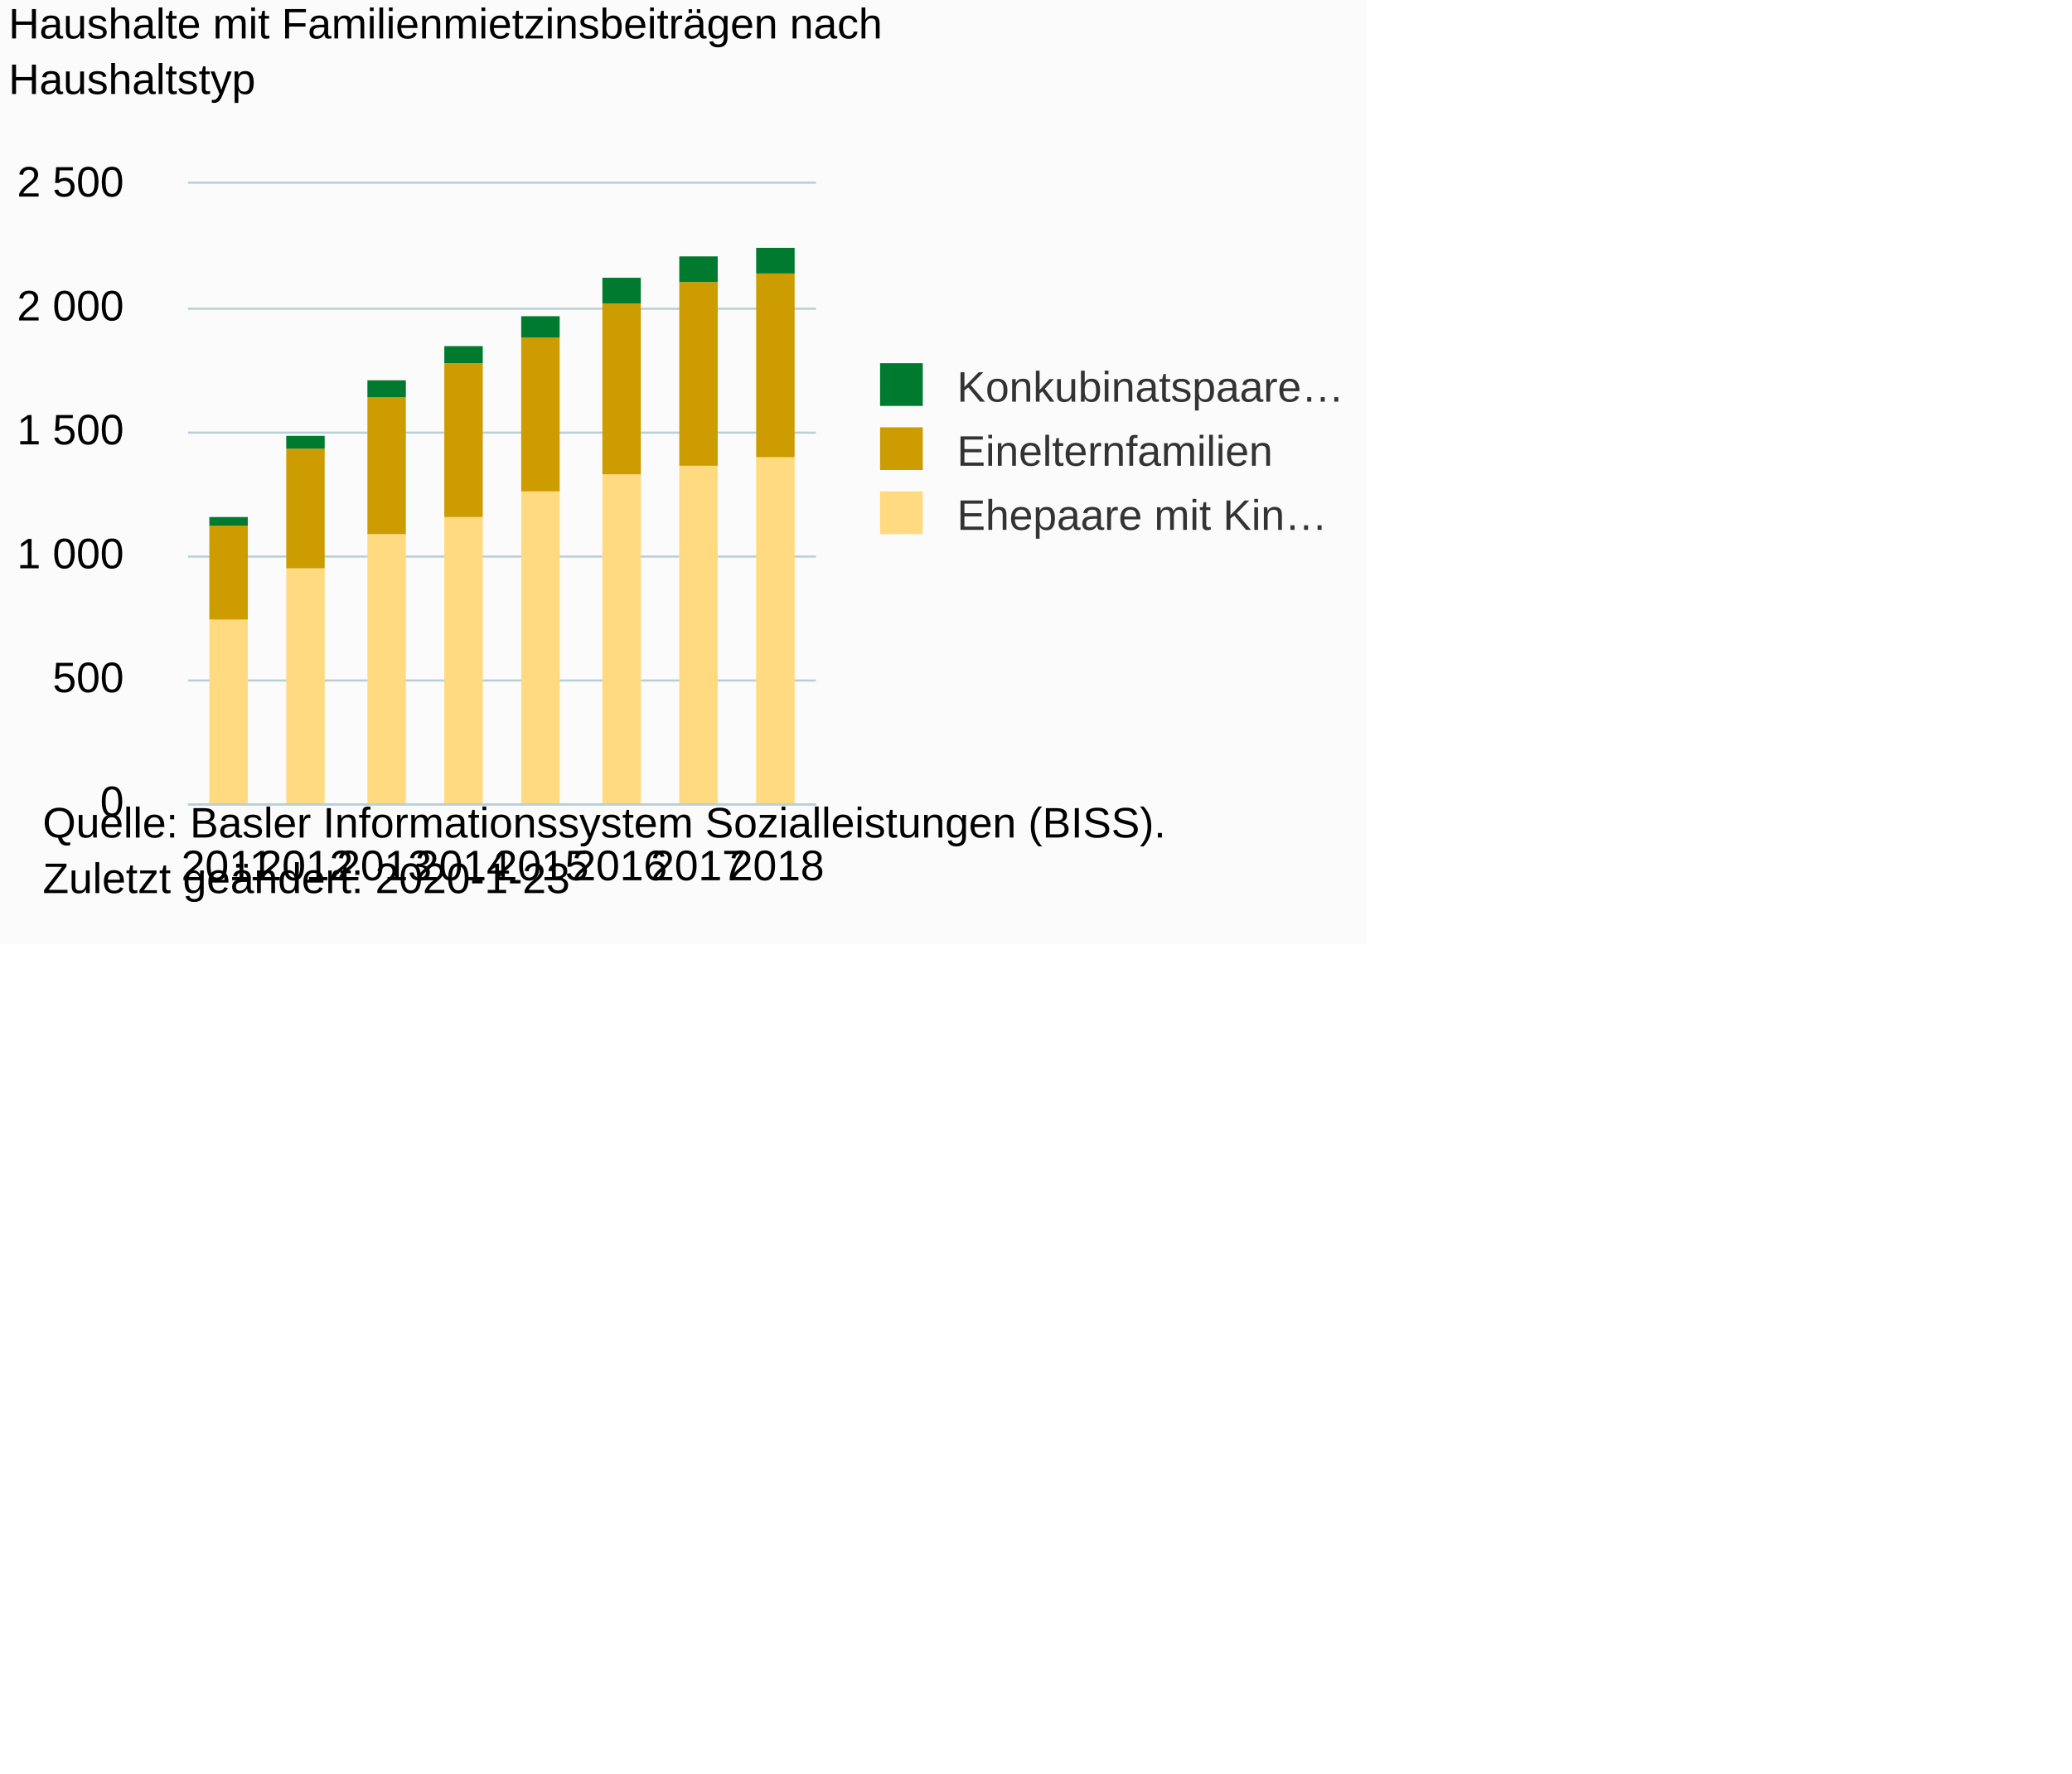
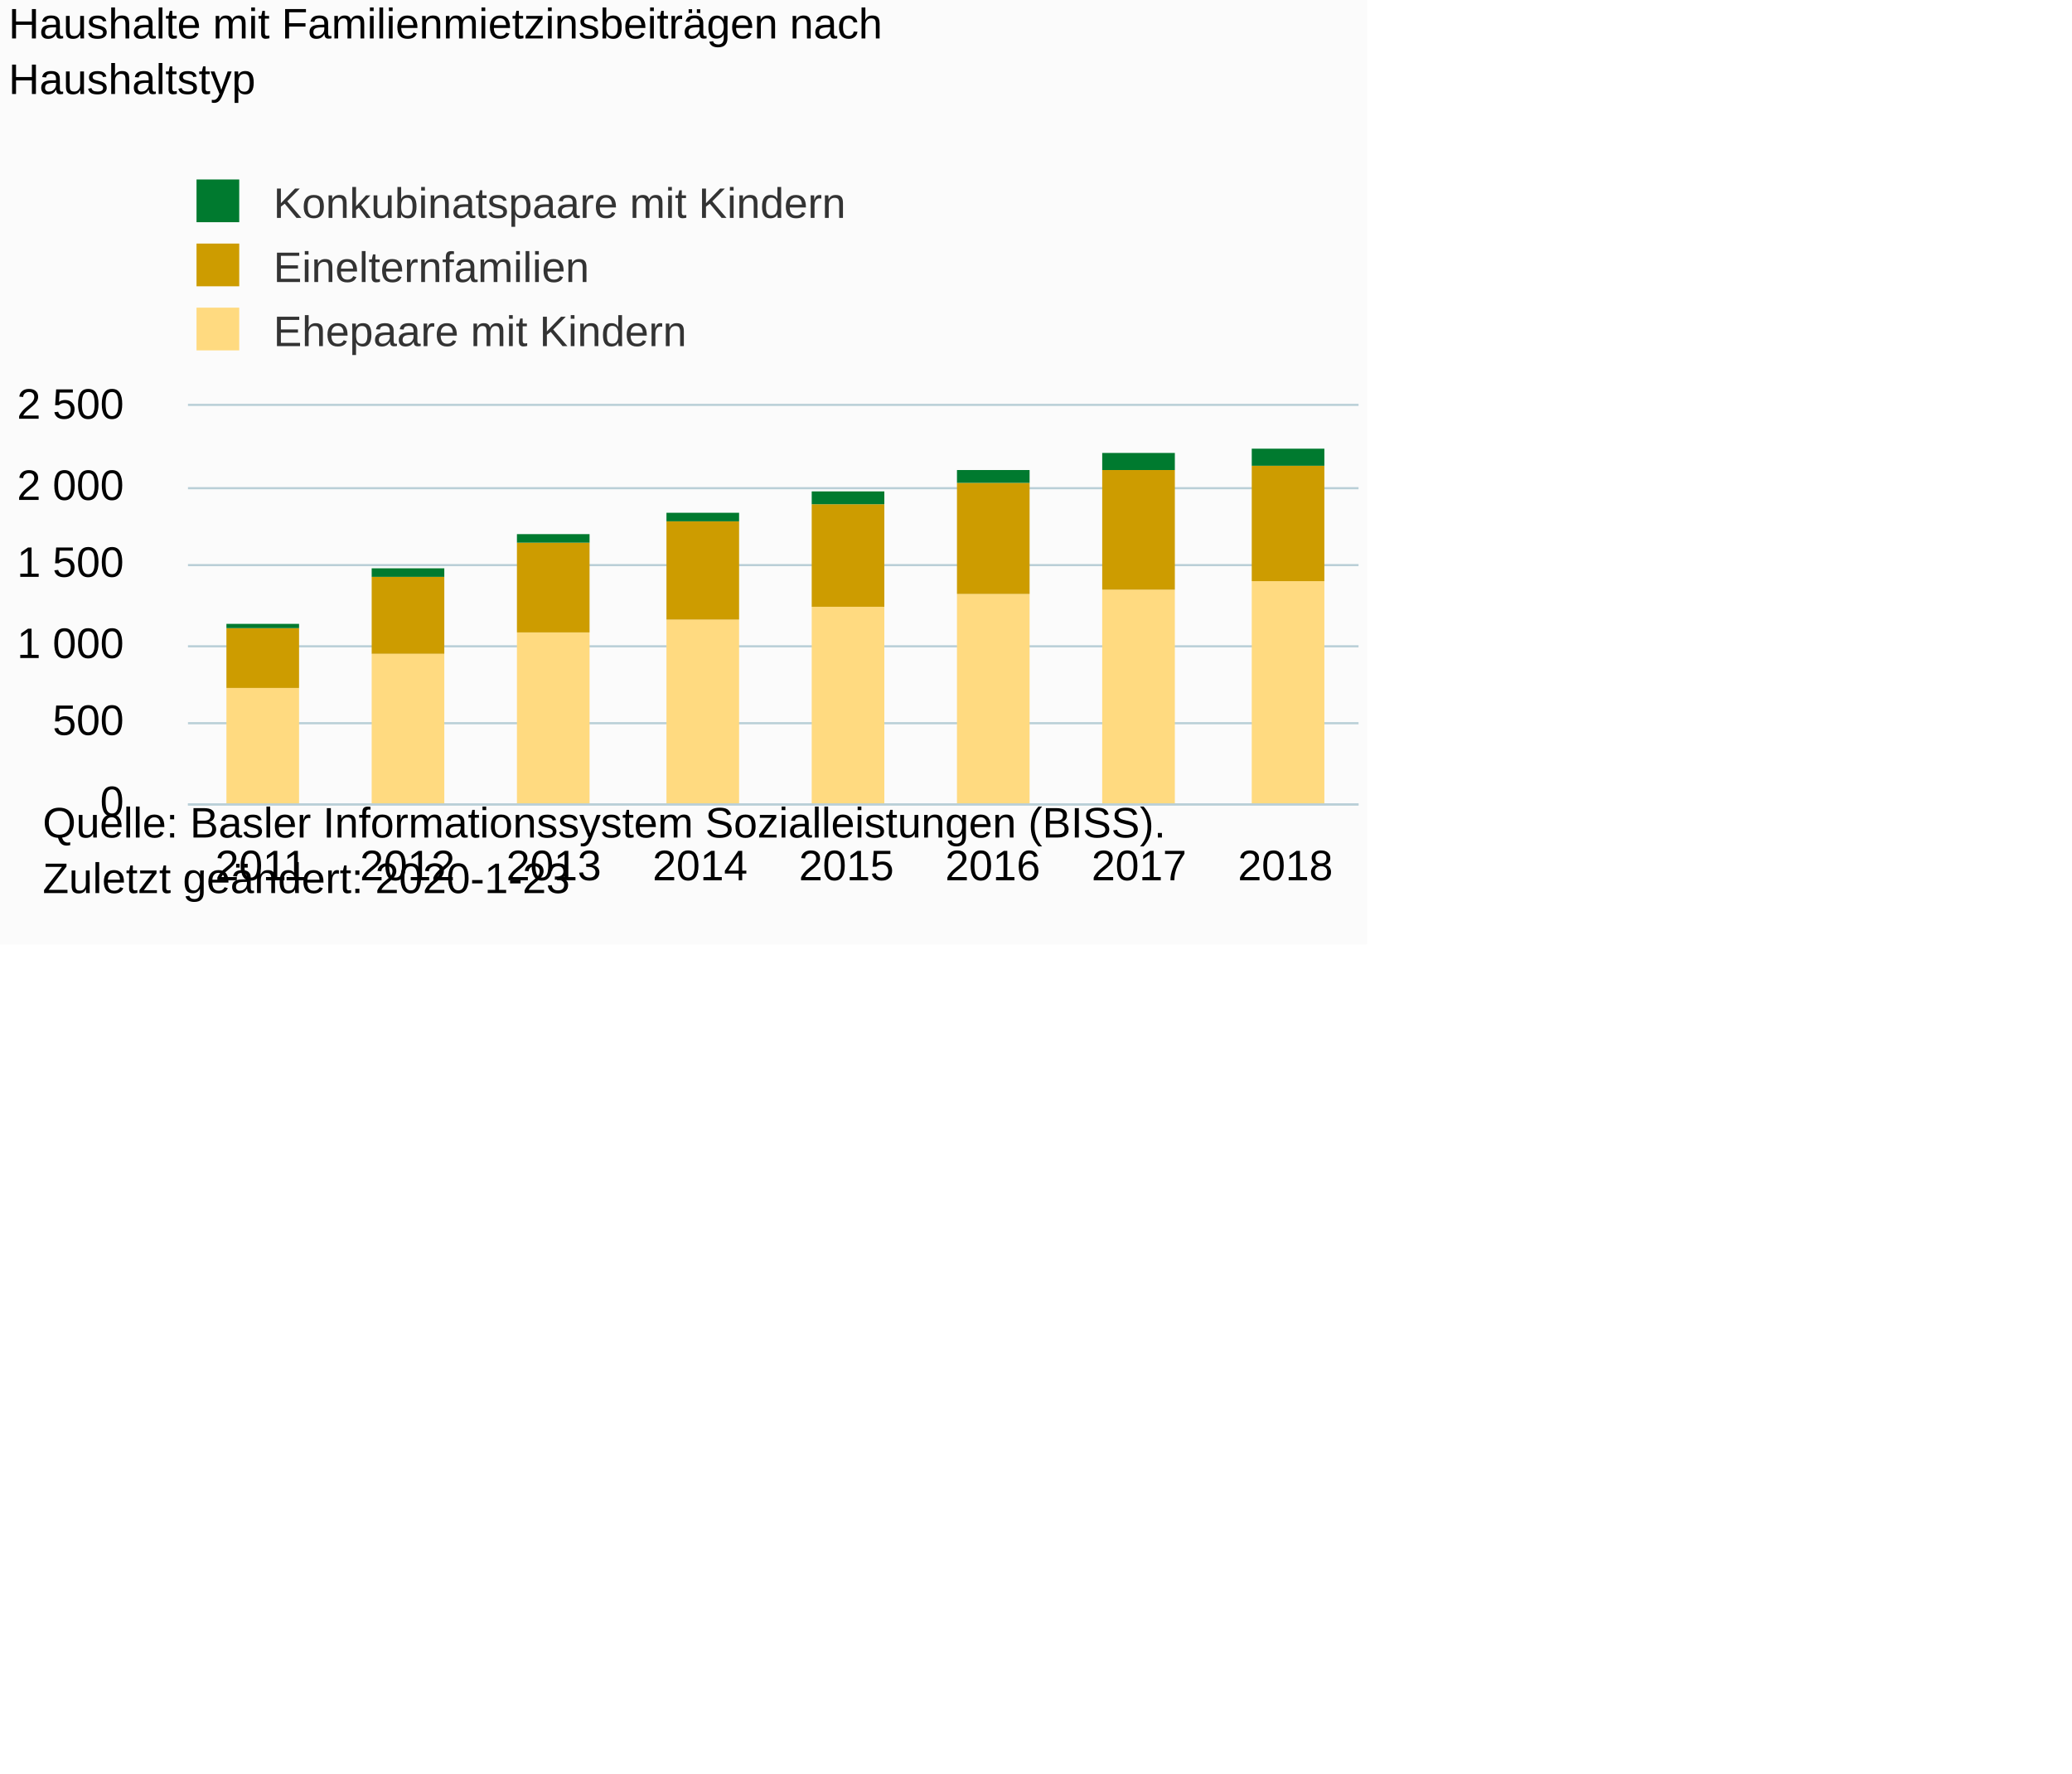
<svg xmlns="http://www.w3.org/2000/svg" version="1.1" class="highcharts-root" style="font-family:Arial;font-size:10px;" viewBox="0 0 485 415">
  <defs>
-     <clipPath id="highcharts-pb26fjw-6">
-       <rect x="0" y="0" width="147" height="145" fill="none" />
+     <clipPath id="highcharts-fki00bk-6">
+       <rect x="0" y="0" width="274" height="93" fill="none" />
    </clipPath>
-     <clipPath id="highcharts-pb26fjw-7">
-       <rect x="0" y="0" width="147" height="145" fill="none" />
+     <clipPath id="highcharts-fki00bk-7">
+       <rect x="0" y="0" width="274" height="93" fill="none" />
    </clipPath>
  </defs>
  <rect fill="#fbfbfb" class="highcharts-background" x="0" y="0" width="320" height="221" rx="0" ry="0" />
-   <rect fill="none" class="highcharts-plot-background" x="44" y="43" width="147" height="145" />
+   <rect fill="none" class="highcharts-plot-background" x="44" y="95" width="274" height="93" />
  <g class="highcharts-pane-group" data-z-index="0" />
  <g class="highcharts-grid highcharts-xaxis-grid " data-z-index="1">
-     <path fill="none" data-z-index="1" class="highcharts-grid-line" d="M 61.5 43 L 61.5 188" opacity="1" />
-     <path fill="none" data-z-index="1" class="highcharts-grid-line" d="M 80.5 43 L 80.5 188" opacity="1" />
-     <path fill="none" data-z-index="1" class="highcharts-grid-line" d="M 98.5 43 L 98.5 188" opacity="1" />
-     <path fill="none" data-z-index="1" class="highcharts-grid-line" d="M 117.5 43 L 117.5 188" opacity="1" />
-     <path fill="none" data-z-index="1" class="highcharts-grid-line" d="M 135.5 43 L 135.5 188" opacity="1" />
-     <path fill="none" data-z-index="1" class="highcharts-grid-line" d="M 153.5 43 L 153.5 188" opacity="1" />
-     <path fill="none" data-z-index="1" class="highcharts-grid-line" d="M 172.5 43 L 172.5 188" opacity="1" />
-     <path fill="none" data-z-index="1" class="highcharts-grid-line" d="M 190.5 43 L 190.5 188" opacity="1" />
-     <path fill="none" data-z-index="1" class="highcharts-grid-line" d="M 43.5 43 L 43.5 188" opacity="1" />
+     <path fill="none" data-z-index="1" class="highcharts-grid-line" d="M 77.5 95 L 77.5 188" opacity="1" />
+     <path fill="none" data-z-index="1" class="highcharts-grid-line" d="M 112.5 95 L 112.5 188" opacity="1" />
+     <path fill="none" data-z-index="1" class="highcharts-grid-line" d="M 146.5 95 L 146.5 188" opacity="1" />
+     <path fill="none" data-z-index="1" class="highcharts-grid-line" d="M 180.5 95 L 180.5 188" opacity="1" />
+     <path fill="none" data-z-index="1" class="highcharts-grid-line" d="M 214.5 95 L 214.5 188" opacity="1" />
+     <path fill="none" data-z-index="1" class="highcharts-grid-line" d="M 249.5 95 L 249.5 188" opacity="1" />
+     <path fill="none" data-z-index="1" class="highcharts-grid-line" d="M 283.5 95 L 283.5 188" opacity="1" />
+     <path fill="none" data-z-index="1" class="highcharts-grid-line" d="M 317.5 95 L 317.5 188" opacity="1" />
+     <path fill="none" data-z-index="1" class="highcharts-grid-line" d="M 43.5 95 L 43.5 188" opacity="1" />
  </g>
  <g class="highcharts-grid highcharts-yaxis-grid " data-z-index="1">
-     <path fill="none" stroke="#B9CFD7" stroke-width="0.5" data-z-index="1" class="highcharts-grid-line" d="M 44 188.25 L 191 188.25" opacity="1" />
-     <path fill="none" stroke="#B9CFD7" stroke-width="0.5" data-z-index="1" class="highcharts-grid-line" d="M 44 159.25 L 191 159.25" opacity="1" />
-     <path fill="none" stroke="#B9CFD7" stroke-width="0.5" data-z-index="1" class="highcharts-grid-line" d="M 44 130.25 L 191 130.25" opacity="1" />
-     <path fill="none" stroke="#B9CFD7" stroke-width="0.5" data-z-index="1" class="highcharts-grid-line" d="M 44 101.25 L 191 101.25" opacity="1" />
-     <path fill="none" stroke="#B9CFD7" stroke-width="0.5" data-z-index="1" class="highcharts-grid-line" d="M 44 72.25 L 191 72.25" opacity="1" />
-     <path fill="none" stroke="#B9CFD7" stroke-width="0.5" data-z-index="1" class="highcharts-grid-line" d="M 44 42.75 L 191 42.75" opacity="1" />
+     <path fill="none" stroke="#B9CFD7" stroke-width="0.5" data-z-index="1" class="highcharts-grid-line" d="M 44 188.25 L 318 188.25" opacity="1" />
+     <path fill="none" stroke="#B9CFD7" stroke-width="0.5" data-z-index="1" class="highcharts-grid-line" d="M 44 169.25 L 318 169.25" opacity="1" />
+     <path fill="none" stroke="#B9CFD7" stroke-width="0.5" data-z-index="1" class="highcharts-grid-line" d="M 44 151.25 L 318 151.25" opacity="1" />
+     <path fill="none" stroke="#B9CFD7" stroke-width="0.5" data-z-index="1" class="highcharts-grid-line" d="M 44 132.25 L 318 132.25" opacity="1" />
+     <path fill="none" stroke="#B9CFD7" stroke-width="0.5" data-z-index="1" class="highcharts-grid-line" d="M 44 114.25 L 318 114.25" opacity="1" />
+     <path fill="none" stroke="#B9CFD7" stroke-width="0.5" data-z-index="1" class="highcharts-grid-line" d="M 44 94.75 L 318 94.75" opacity="1" />
  </g>
-   <rect fill="none" class="highcharts-plot-border" data-z-index="1" x="44" y="43" width="147" height="145" />
+   <rect fill="none" class="highcharts-plot-border" data-z-index="1" x="44" y="95" width="274" height="93" />
  <g class="highcharts-axis highcharts-xaxis " data-z-index="2">
-     <path fill="none" class="highcharts-axis-line" stroke="#B9CFD7" stroke-width="0.5" data-z-index="7" d="M 44 188.25 L 191 188.25" />
+     <path fill="none" class="highcharts-axis-line" stroke="#B9CFD7" stroke-width="0.5" data-z-index="7" d="M 44 188.25 L 318 188.25" />
  </g>
  <g class="highcharts-axis highcharts-yaxis " data-z-index="2">
-     <path fill="none" class="highcharts-axis-line" data-z-index="7" d="M 44 43 L 44 188" />
+     <path fill="none" class="highcharts-axis-line" data-z-index="7" d="M 44 95 L 44 188" />
  </g>
  <g class="highcharts-series-group" data-z-index="3">
-     <g data-z-index="0.1" class="highcharts-series highcharts-series-0 highcharts-column-series " transform="translate(44,43) scale(1 1)" clip-path="url(#highcharts-pb26fjw-7)">
-       <rect x="5" y="102" width="9" height="44" fill="#FFDA80" class="highcharts-point" />
-       <rect x="23" y="90" width="9" height="56" fill="#FFDA80" class="highcharts-point" />
-       <rect x="42" y="82" width="9" height="64" fill="#FFDA80" class="highcharts-point" />
-       <rect x="60" y="78" width="9" height="68" fill="#FFDA80" class="highcharts-point" />
-       <rect x="78" y="72" width="9" height="74" fill="#FFDA80" class="highcharts-point" />
-       <rect x="97" y="68" width="9" height="78" fill="#FFDA80" class="highcharts-point" />
-       <rect x="115" y="66" width="9" height="80" fill="#FFDA80" class="highcharts-point" />
-       <rect x="133" y="64" width="9" height="82" fill="#FFDA80" class="highcharts-point" />
+     <g data-z-index="0.1" class="highcharts-series highcharts-series-0 highcharts-column-series " transform="translate(44,95) scale(1 1)" clip-path="url(#highcharts-fki00bk-7)">
+       <rect x="9" y="66" width="17" height="28" fill="#FFDA80" class="highcharts-point" />
+       <rect x="43" y="58" width="17" height="36" fill="#FFDA80" class="highcharts-point" />
+       <rect x="77" y="53" width="17" height="41" fill="#FFDA80" class="highcharts-point" />
+       <rect x="112" y="50" width="17" height="44" fill="#FFDA80" class="highcharts-point" />
+       <rect x="146" y="47" width="17" height="47" fill="#FFDA80" class="highcharts-point" />
+       <rect x="180" y="44" width="17" height="50" fill="#FFDA80" class="highcharts-point" />
+       <rect x="214" y="43" width="17" height="51" fill="#FFDA80" class="highcharts-point" />
+       <rect x="249" y="41" width="17" height="53" fill="#FFDA80" class="highcharts-point" />
    </g>
-     <g data-z-index="0.1" class="highcharts-markers highcharts-series-0 highcharts-column-series " transform="translate(44,43) scale(1 1)" clip-path="none" />
-     <g data-z-index="0.1" class="highcharts-series highcharts-series-1 highcharts-column-series " transform="translate(44,43) scale(1 1)" clip-path="url(#highcharts-pb26fjw-7)">
-       <rect x="5" y="80" width="9" height="22" fill="#CD9C00" class="highcharts-point" />
-       <rect x="23" y="62" width="9" height="28" fill="#CD9C00" class="highcharts-point" />
-       <rect x="42" y="50" width="9" height="32" fill="#CD9C00" class="highcharts-point" />
-       <rect x="60" y="42" width="9" height="36" fill="#CD9C00" class="highcharts-point" />
-       <rect x="78" y="36" width="9" height="36" fill="#CD9C00" class="highcharts-point" />
-       <rect x="97" y="28" width="9" height="40" fill="#CD9C00" class="highcharts-point" />
-       <rect x="115" y="23" width="9" height="43" fill="#CD9C00" class="highcharts-point" />
-       <rect x="133" y="21" width="9" height="43" fill="#CD9C00" class="highcharts-point" />
+     <g data-z-index="0.1" class="highcharts-markers highcharts-series-0 highcharts-column-series " transform="translate(44,95) scale(1 1)" clip-path="none" />
+     <g data-z-index="0.1" class="highcharts-series highcharts-series-1 highcharts-column-series " transform="translate(44,95) scale(1 1)" clip-path="url(#highcharts-fki00bk-7)">
+       <rect x="9" y="52" width="17" height="14" fill="#CD9C00" class="highcharts-point" />
+       <rect x="43" y="40" width="17" height="18" fill="#CD9C00" class="highcharts-point" />
+       <rect x="77" y="32" width="17" height="21" fill="#CD9C00" class="highcharts-point" />
+       <rect x="112" y="27" width="17" height="23" fill="#CD9C00" class="highcharts-point" />
+       <rect x="146" y="23" width="17" height="24" fill="#CD9C00" class="highcharts-point" />
+       <rect x="180" y="18" width="17" height="26" fill="#CD9C00" class="highcharts-point" />
+       <rect x="214" y="15" width="17" height="28" fill="#CD9C00" class="highcharts-point" />
+       <rect x="249" y="14" width="17" height="27" fill="#CD9C00" class="highcharts-point" />
    </g>
-     <g data-z-index="0.1" class="highcharts-markers highcharts-series-1 highcharts-column-series " transform="translate(44,43) scale(1 1)" clip-path="none" />
-     <g data-z-index="0.1" class="highcharts-series highcharts-series-2 highcharts-column-series " transform="translate(44,43) scale(1 1)" clip-path="url(#highcharts-pb26fjw-7)">
-       <rect x="5" y="78" width="9" height="2" fill="#007A2F" class="highcharts-point" />
-       <rect x="23" y="59" width="9" height="3" fill="#007A2F" class="highcharts-point" />
-       <rect x="42" y="46" width="9" height="4" fill="#007A2F" class="highcharts-point" />
-       <rect x="60" y="38" width="9" height="4" fill="#007A2F" class="highcharts-point" />
-       <rect x="78" y="31" width="9" height="5" fill="#007A2F" class="highcharts-point" />
-       <rect x="97" y="22" width="9" height="6" fill="#007A2F" class="highcharts-point" />
-       <rect x="115" y="17" width="9" height="6" fill="#007A2F" class="highcharts-point" />
-       <rect x="133" y="15" width="9" height="6" fill="#007A2F" class="highcharts-point" />
+     <g data-z-index="0.1" class="highcharts-markers highcharts-series-1 highcharts-column-series " transform="translate(44,95) scale(1 1)" clip-path="none" />
+     <g data-z-index="0.1" class="highcharts-series highcharts-series-2 highcharts-column-series " transform="translate(44,95) scale(1 1)" clip-path="url(#highcharts-fki00bk-7)">
+       <rect x="9" y="51" width="17" height="1" fill="#007A2F" class="highcharts-point" />
+       <rect x="43" y="38" width="17" height="2" fill="#007A2F" class="highcharts-point" />
+       <rect x="77" y="30" width="17" height="2" fill="#007A2F" class="highcharts-point" />
+       <rect x="112" y="25" width="17" height="2" fill="#007A2F" class="highcharts-point" />
+       <rect x="146" y="20" width="17" height="3" fill="#007A2F" class="highcharts-point" />
+       <rect x="180" y="15" width="17" height="3" fill="#007A2F" class="highcharts-point" />
+       <rect x="214" y="11" width="17" height="4" fill="#007A2F" class="highcharts-point" />
+       <rect x="249" y="10" width="17" height="4" fill="#007A2F" class="highcharts-point" />
    </g>
-     <g data-z-index="0.1" class="highcharts-markers highcharts-series-2 highcharts-column-series " transform="translate(44,43) scale(1 1)" clip-path="none" />
+     <g data-z-index="0.1" class="highcharts-markers highcharts-series-2 highcharts-column-series " transform="translate(44,95) scale(1 1)" clip-path="none" />
  </g>
  <text x="2" text-anchor="start" class="highcharts-title" data-z-index="4" style="color:#000000;font-size:10px;font-weight:normal;fill:#000000;" y="9">
    <tspan>Haushalte mit Familienmietzinsbeiträgen nach</tspan>
    <tspan dy="13" x="2">Haushaltstyp</tspan>
  </text>
  <text x="2" text-anchor="start" class="highcharts-subtitle" data-z-index="4" style="color:#000000;font-size:10px;fill:#000000;" y="40" />
-   <g class="highcharts-legend" data-z-index="7" transform="translate(203,86)">
-     <rect fill="none" class="highcharts-legend-box" rx="0" ry="0" x="0" y="0" width="115" height="40" visibility="visible" />
+   <g class="highcharts-legend" data-z-index="7" transform="translate(43,43)">
+     <rect fill="none" class="highcharts-legend-box" rx="0" ry="0" x="0" y="0" width="163" height="40" visibility="visible" />
    <g data-z-index="1">
      <g>
        <g class="highcharts-legend-item highcharts-column-series highcharts-color-undefined highcharts-series-2" data-z-index="1" transform="translate(0,-5)">
          <text x="21" style="color:#333333;font-size:10px;font-weight:normal;cursor:pointer;font-family:Arial;fill:#333333;" text-anchor="start" data-z-index="2" y="13">
-             <tspan>Konkubinatspaare…</tspan>
+             <tspan>Konkubinatspaare mit Kindern</tspan>
          </text>
          <rect x="3" y="4" width="10" height="10" fill="#007A2F" class="highcharts-point" data-z-index="3" />
        </g>
        <g class="highcharts-legend-item highcharts-column-series highcharts-color-undefined highcharts-series-1" data-z-index="1" transform="translate(0,10)">
          <text x="21" y="13" style="color:#333333;font-size:10px;font-weight:normal;cursor:pointer;font-family:Arial;fill:#333333;" text-anchor="start" data-z-index="2">
            <tspan>Einelternfamilien</tspan>
          </text>
          <rect x="3" y="4" width="10" height="10" fill="#CD9C00" class="highcharts-point" data-z-index="3" />
        </g>
        <g class="highcharts-legend-item highcharts-column-series highcharts-color-undefined highcharts-series-0" data-z-index="1" transform="translate(0,25)">
          <text x="21" y="13" style="color:#333333;font-size:10px;font-weight:normal;cursor:pointer;font-family:Arial;fill:#333333;" text-anchor="start" data-z-index="2">
-             <tspan>Ehepaare mit Kin…</tspan>
+             <tspan>Ehepaare mit Kindern</tspan>
          </text>
          <rect x="3" y="4" width="10" height="10" fill="#FFDA80" class="highcharts-point" data-z-index="3" />
        </g>
      </g>
    </g>
  </g>
  <g class="highcharts-axis-labels highcharts-xaxis-labels " data-z-index="7">
-     <text x="53.188" style="color:#000000;cursor:default;font-size:10px;fill:#000000;" text-anchor="middle" transform="translate(0,0)" y="206" opacity="1">
+     <text x="61.125" style="color:#000000;cursor:default;font-size:10px;fill:#000000;" text-anchor="middle" transform="translate(0,0)" y="206" opacity="1">
      <tspan>2011</tspan>
    </text>
-     <text x="71.562" style="color:#000000;cursor:default;font-size:10px;fill:#000000;" text-anchor="middle" transform="translate(0,0)" y="206" opacity="1">
+     <text x="95.375" style="color:#000000;cursor:default;font-size:10px;fill:#000000;" text-anchor="middle" transform="translate(0,0)" y="206" opacity="1">
      <tspan>2012</tspan>
    </text>
-     <text x="89.938" style="color:#000000;cursor:default;font-size:10px;fill:#000000;" text-anchor="middle" transform="translate(0,0)" y="206" opacity="1">
+     <text x="129.625" style="color:#000000;cursor:default;font-size:10px;fill:#000000;" text-anchor="middle" transform="translate(0,0)" y="206" opacity="1">
      <tspan>2013</tspan>
    </text>
-     <text x="108.312" style="color:#000000;cursor:default;font-size:10px;fill:#000000;" text-anchor="middle" transform="translate(0,0)" y="206" opacity="1">
+     <text x="163.875" style="color:#000000;cursor:default;font-size:10px;fill:#000000;" text-anchor="middle" transform="translate(0,0)" y="206" opacity="1">
      <tspan>2014</tspan>
    </text>
-     <text x="126.688" style="color:#000000;cursor:default;font-size:10px;fill:#000000;" text-anchor="middle" transform="translate(0,0)" y="206" opacity="1">
+     <text x="198.125" style="color:#000000;cursor:default;font-size:10px;fill:#000000;" text-anchor="middle" transform="translate(0,0)" y="206" opacity="1">
      <tspan>2015</tspan>
    </text>
-     <text x="145.062" style="color:#000000;cursor:default;font-size:10px;fill:#000000;" text-anchor="middle" transform="translate(0,0)" y="206" opacity="1">
+     <text x="232.375" style="color:#000000;cursor:default;font-size:10px;fill:#000000;" text-anchor="middle" transform="translate(0,0)" y="206" opacity="1">
      <tspan>2016</tspan>
    </text>
-     <text x="163.438" style="color:#000000;cursor:default;font-size:10px;fill:#000000;" text-anchor="middle" transform="translate(0,0)" y="206" opacity="1">
+     <text x="266.625" style="color:#000000;cursor:default;font-size:10px;fill:#000000;" text-anchor="middle" transform="translate(0,0)" y="206" opacity="1">
      <tspan>2017</tspan>
    </text>
-     <text x="181.812" style="color:#000000;cursor:default;font-size:10px;fill:#000000;" text-anchor="middle" transform="translate(0,0)" y="206" opacity="1">
+     <text x="300.875" style="color:#000000;cursor:default;font-size:10px;fill:#000000;" text-anchor="middle" transform="translate(0,0)" y="206" opacity="1">
      <tspan>2018</tspan>
    </text>
  </g>
  <g class="highcharts-axis-labels highcharts-yaxis-labels " data-z-index="7">
    <text x="29" style="color:#000000;cursor:default;font-size:10px;fill:#000000;" text-anchor="end" transform="translate(0,0)" y="191" opacity="1">0</text>
-     <text x="29" style="color:#000000;cursor:default;font-size:10px;fill:#000000;" text-anchor="end" transform="translate(0,0)" y="162" opacity="1">500</text>
-     <text x="29" style="color:#000000;cursor:default;font-size:10px;fill:#000000;" text-anchor="end" transform="translate(0,0)" y="133" opacity="1">
+     <text x="29" style="color:#000000;cursor:default;font-size:10px;fill:#000000;" text-anchor="end" transform="translate(0,0)" y="172" opacity="1">500</text>
+     <text x="29" style="color:#000000;cursor:default;font-size:10px;fill:#000000;" text-anchor="end" transform="translate(0,0)" y="154" opacity="1">
      <tspan>1 000</tspan>
    </text>
-     <text x="29" style="color:#000000;cursor:default;font-size:10px;fill:#000000;" text-anchor="end" transform="translate(0,0)" y="104" opacity="1">
+     <text x="29" style="color:#000000;cursor:default;font-size:10px;fill:#000000;" text-anchor="end" transform="translate(0,0)" y="135" opacity="1">
      <tspan>1 500</tspan>
    </text>
-     <text x="29" style="color:#000000;cursor:default;font-size:10px;fill:#000000;" text-anchor="end" transform="translate(0,0)" y="75" opacity="1">
+     <text x="29" style="color:#000000;cursor:default;font-size:10px;fill:#000000;" text-anchor="end" transform="translate(0,0)" y="117" opacity="1">
      <tspan>2 000</tspan>
    </text>
-     <text x="29" style="color:#000000;cursor:default;font-size:10px;fill:#000000;" text-anchor="end" transform="translate(0,0)" y="46" opacity="1">
+     <text x="29" style="color:#000000;cursor:default;font-size:10px;fill:#000000;" text-anchor="end" transform="translate(0,0)" y="98" opacity="1">
      <tspan>2 500</tspan>
    </text>
  </g>
  <text x="10" class="highcharts-credits" text-anchor="start" data-z-index="8" style="cursor:default;color:#000000;font-size:10px;fill:#000000;" y="196">
    <tspan>Quelle: Basler Informationssystem Sozialleistungen (BISS).</tspan>
    <tspan x="10" dy="13">Zuletzt geändert: 2020-1-23</tspan>
  </text>
</svg>
